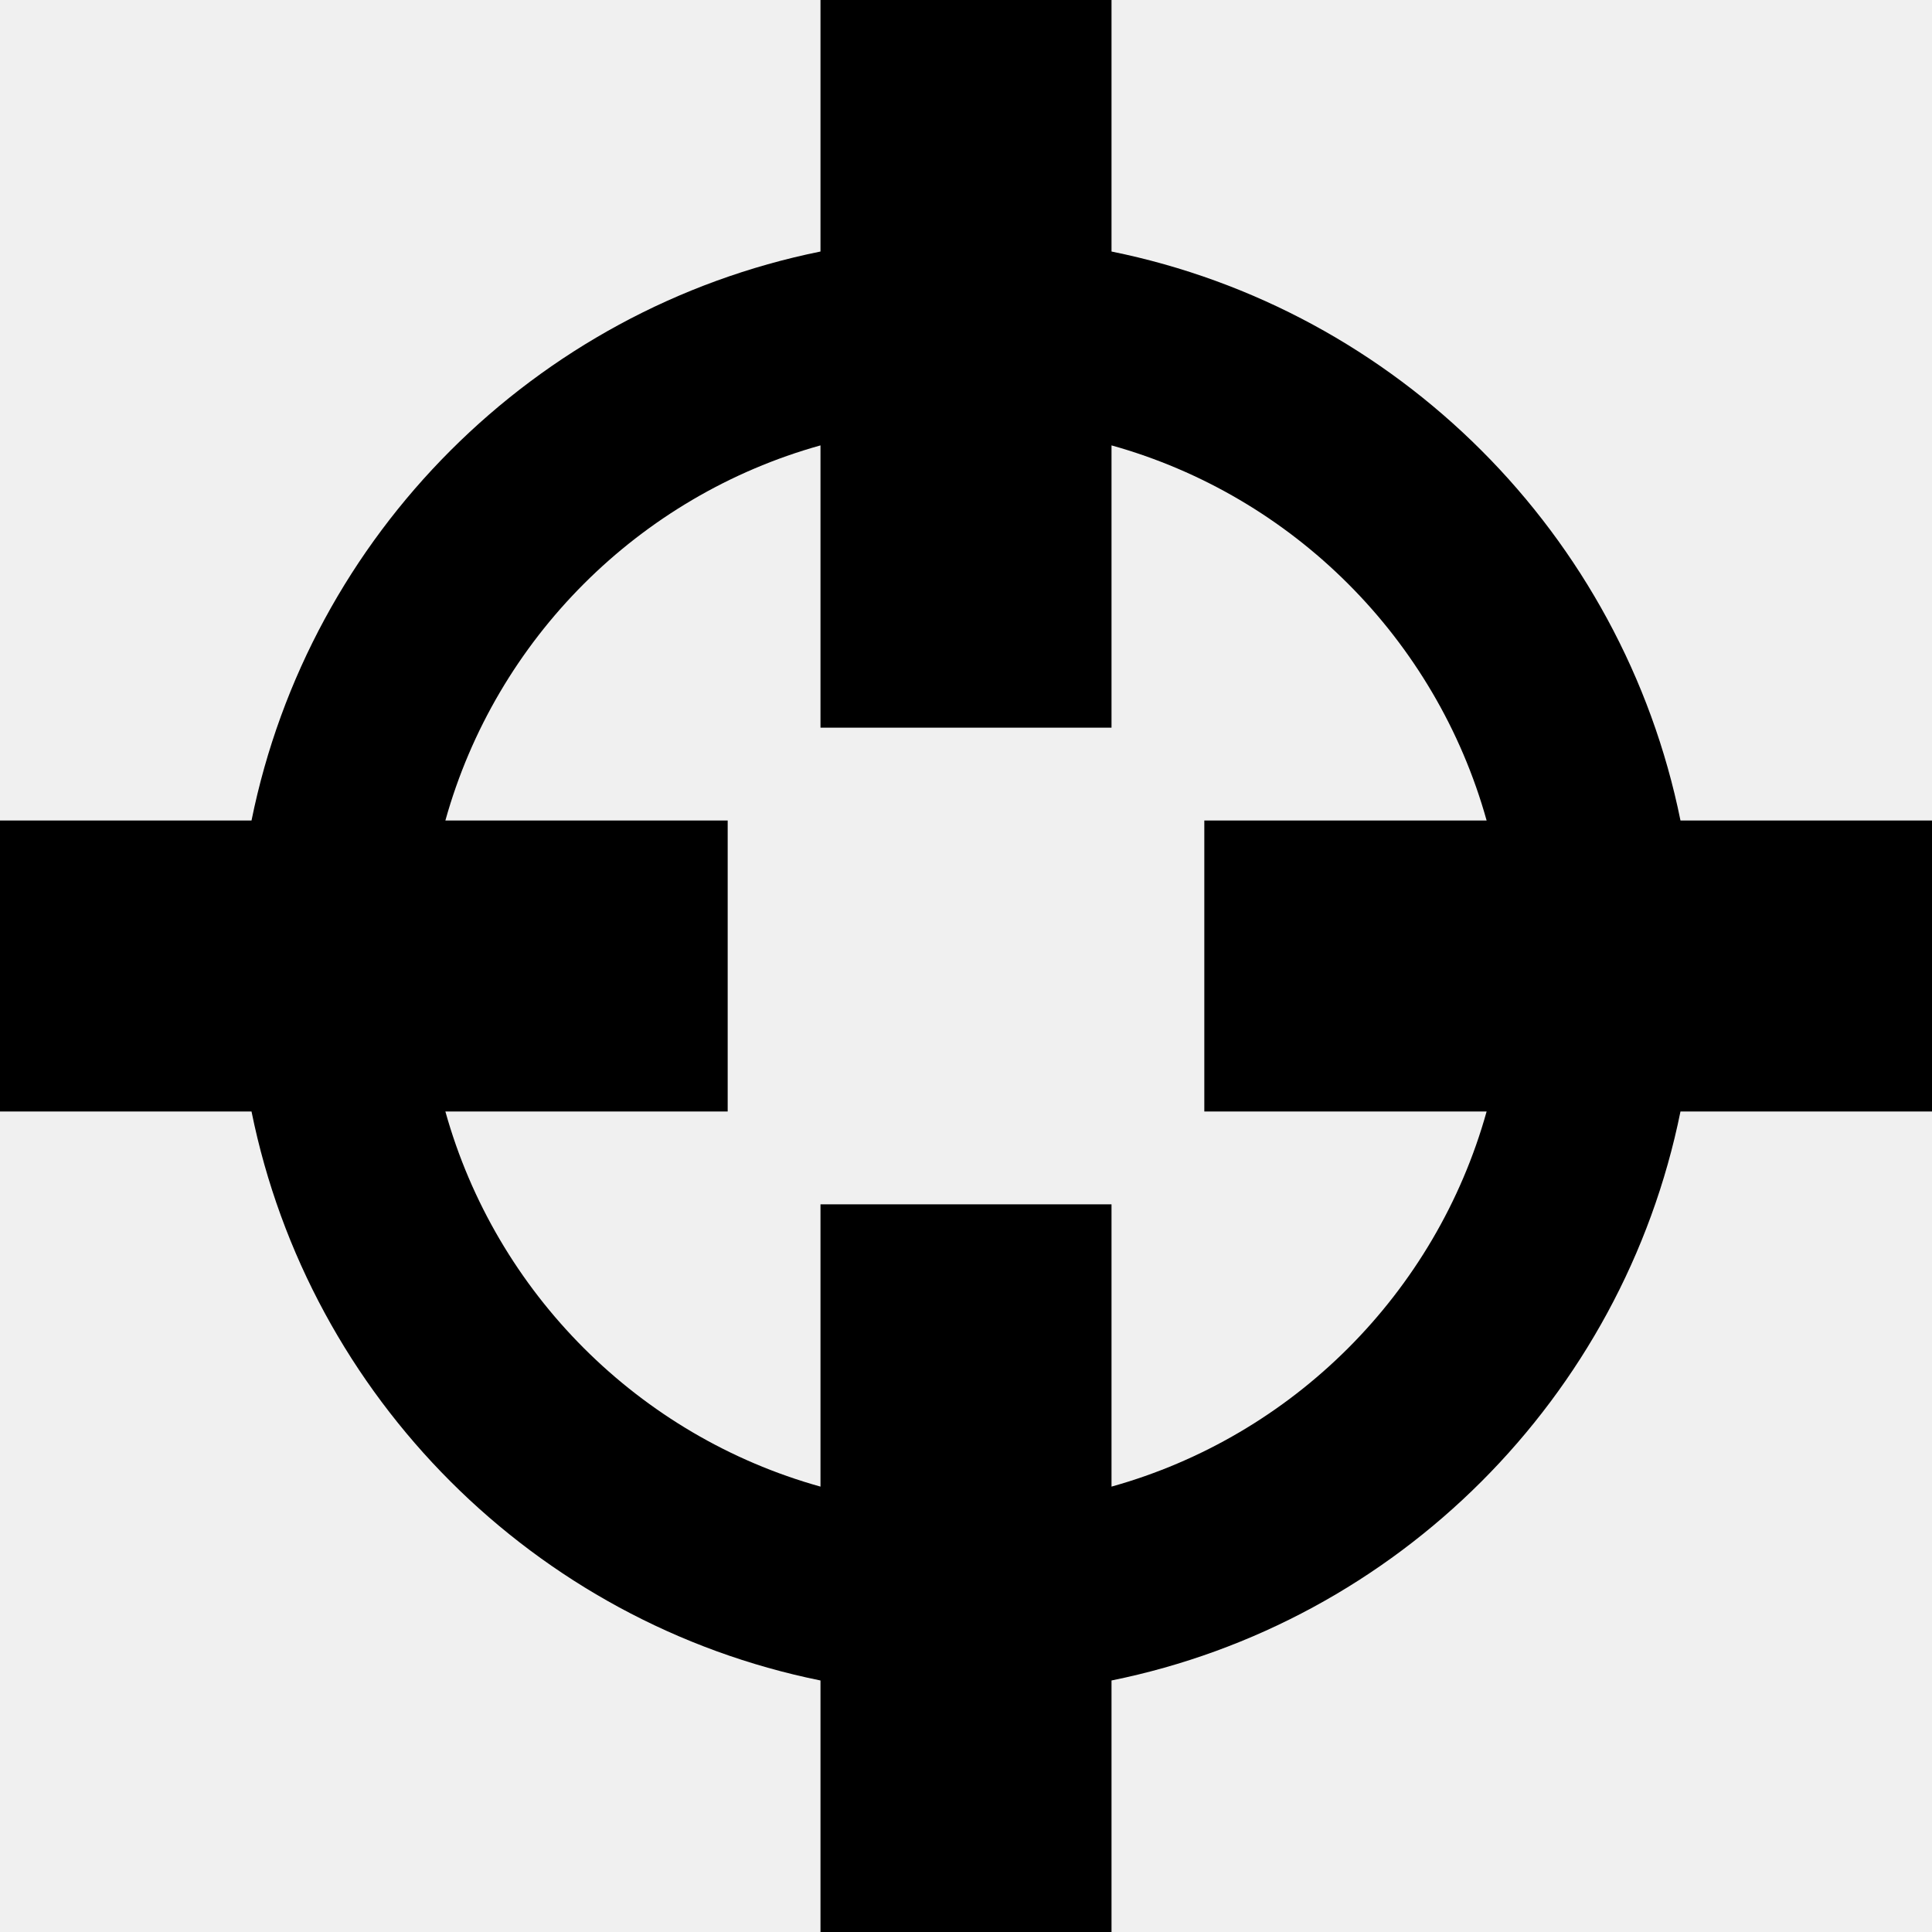
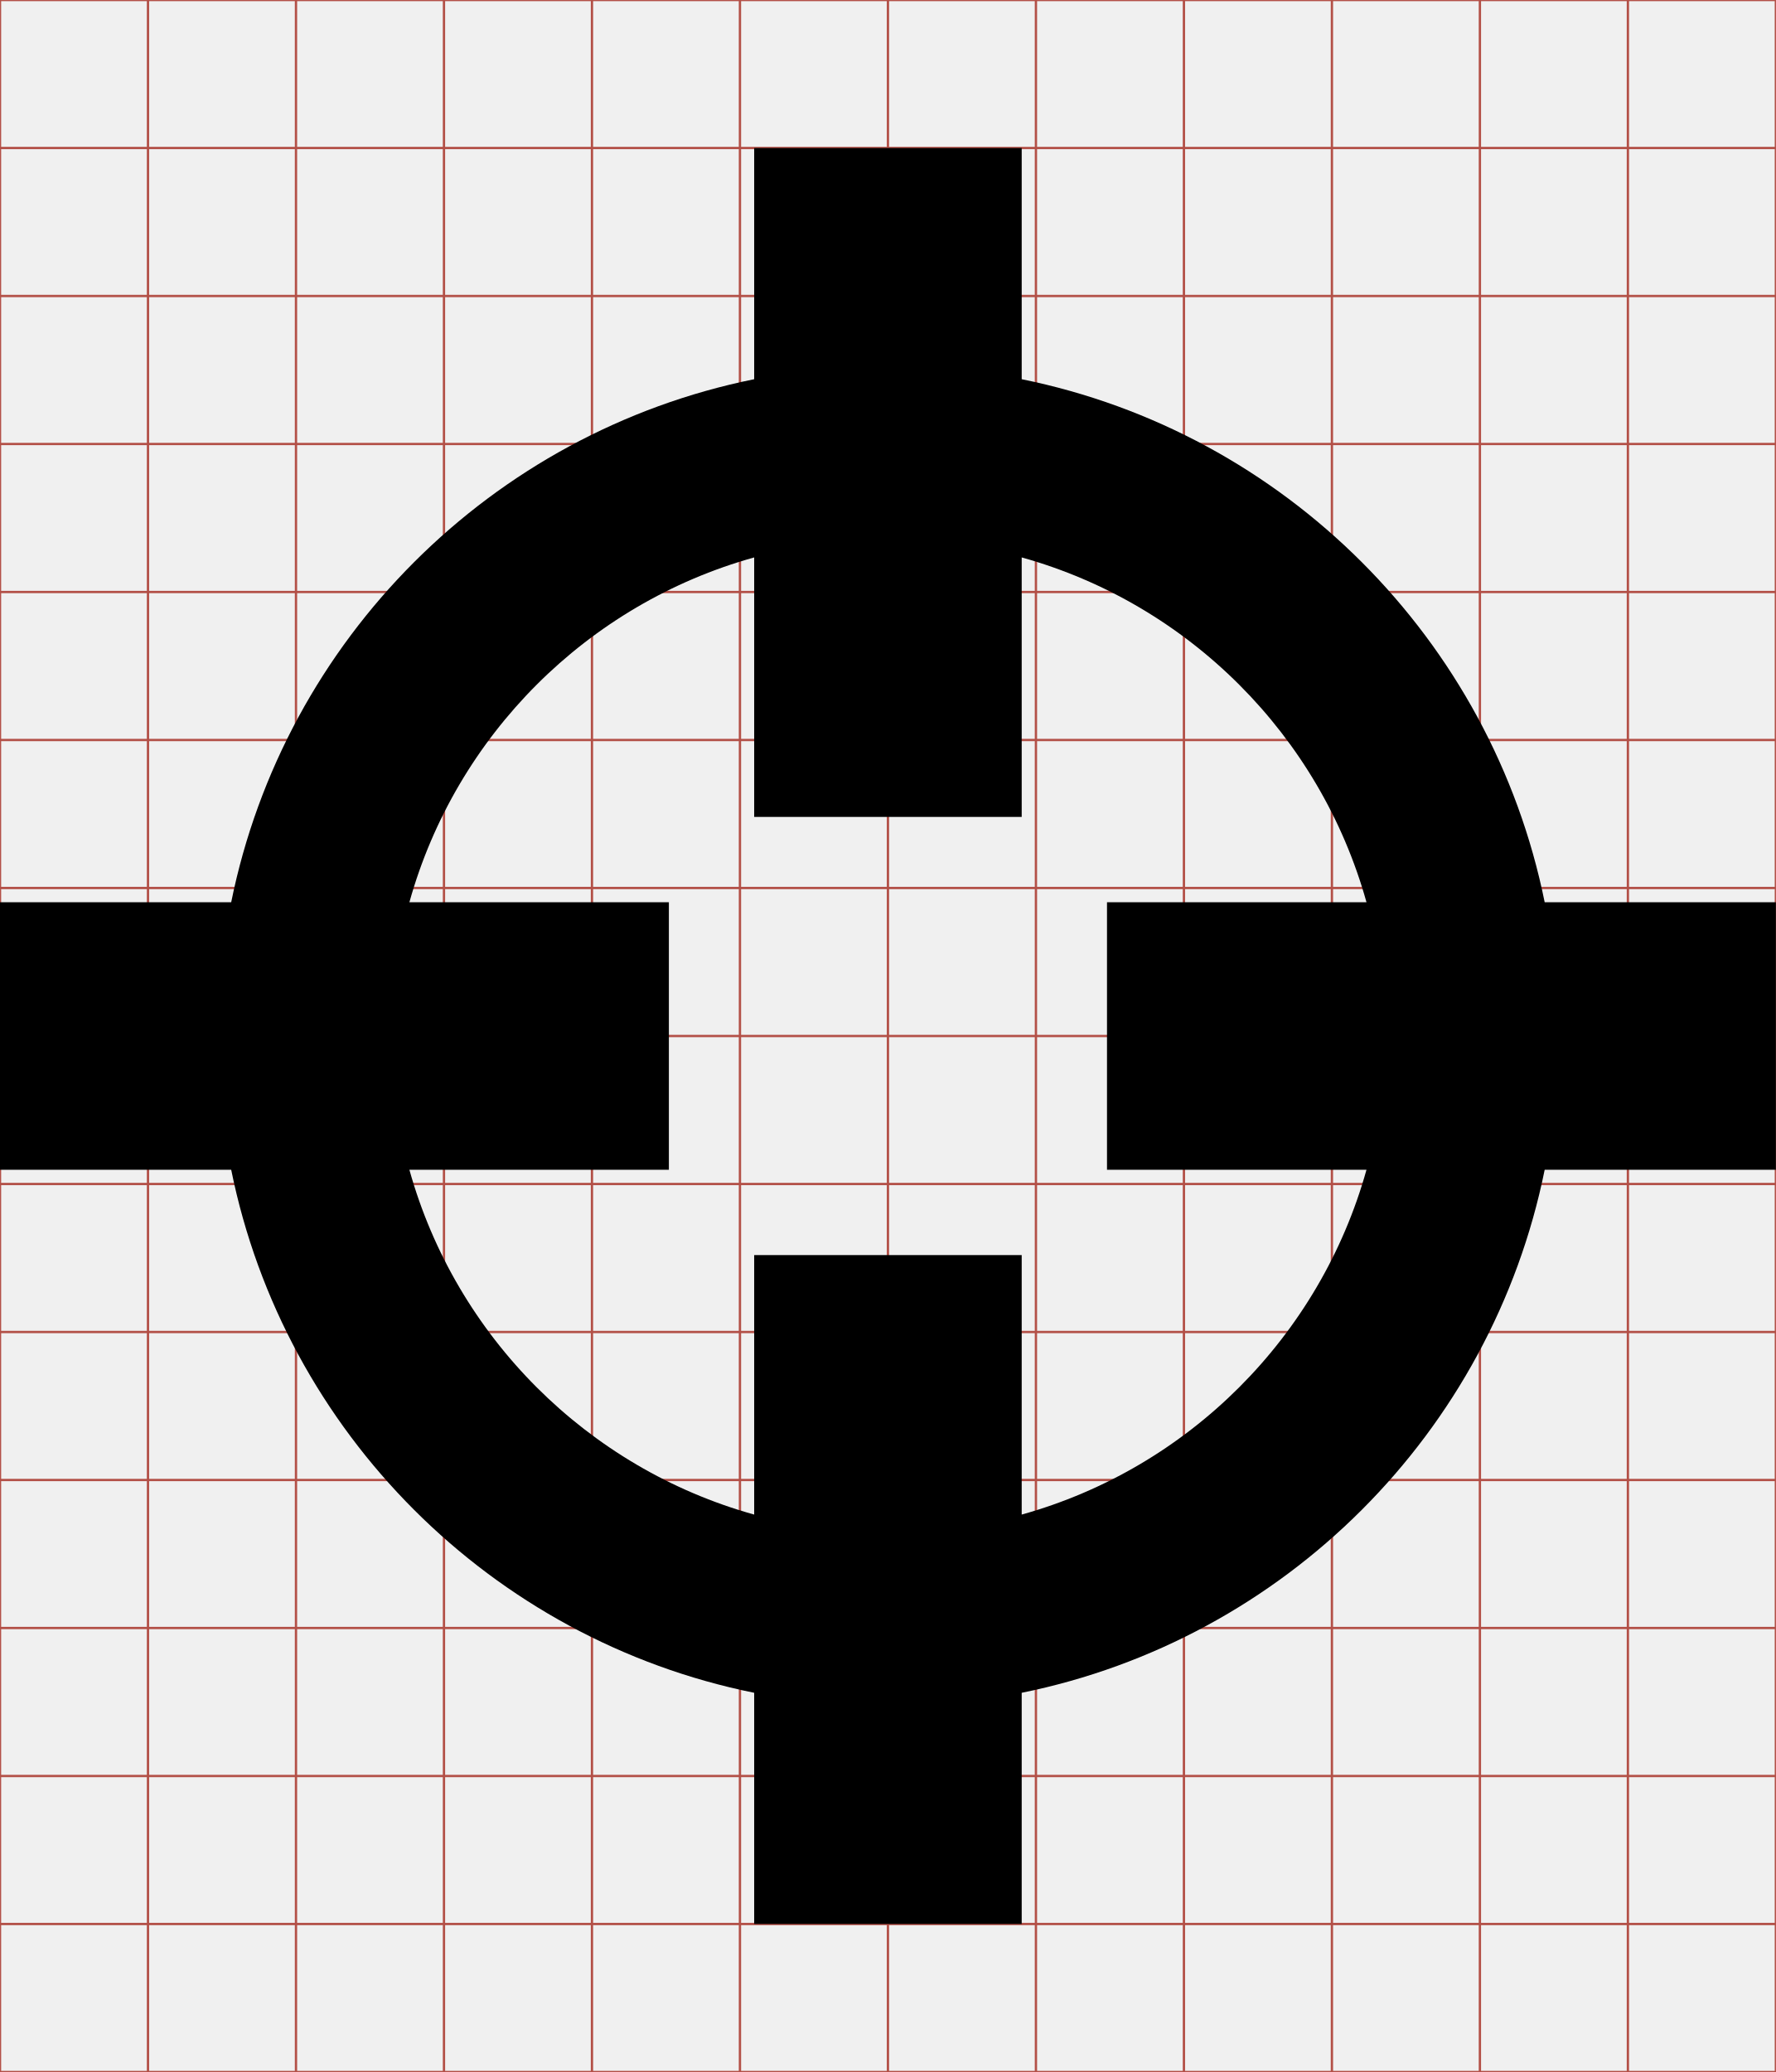
- <svg xmlns="http://www.w3.org/2000/svg" viewBox="0 0 512 512">
-   <path d="M217.438 0L217.438 66.656C141.67 82.006 82.006 141.67 66.656 217.438L0 217.438L0 294.562L66.656 294.562C82.006 370.33 141.67 429.994 217.438 445.344L217.438 512L294.562 512L294.562 445.344C370.33 429.994 429.994 370.33 445.344 294.562L512 294.562L512 217.438L445.344 217.438C429.994 141.67 370.33 82.006 294.562 66.656L294.562 0L217.438 0 z M 217.438 118.031L217.438 192.844L294.562 192.844L294.562 118.031C342.665 131.446 380.554 169.335 393.969 217.438L319.156 217.438L319.156 294.562L393.969 294.562C380.554 342.665 342.665 380.554 294.562 393.969L294.562 319.156L217.438 319.156L217.438 393.969C169.335 380.554 131.446 342.665 118.031 294.562L192.844 294.562L192.844 217.438L118.031 217.438C131.446 169.335 169.335 131.446 217.438 118.031z" />
+ <svg xmlns="http://www.w3.org/2000/svg" id="svg2" style="margin-top:9px;margin-left:10px;" version="1.1" data-tags="remove-circle, cancel, close, remove, delete" height="896" width="768" data-du="" viewBox="0 0 768 896">
+   <defs id="defs32">
+     <pattern id="pattern13199" width="811.314" patternUnits="userSpaceOnUse" patternTransform="translate(-1692.996,113.8855)" height="483.721">
+       <path id="path13201" filter="url(#filter3767)" d="M241.86,83.182H569.453A158.678,158.678 0 0 1 728.131,241.86V241.86A158.678,158.678 0 0 1 569.453,400.538H241.86A158.678,158.678 0 0 1 83.182,241.86V241.86A158.678,158.678 0 0 1 241.86,83.182" />
+     </pattern>
+     <mask id="mask13195" maskUnits="userSpaceOnUse">
+       <path id="path13197" stroke="#000" fill="#fff" d="m-957.186,582.246 40.949,-299.441 -144.602,-8.958 -10.237,67.822 -12.797,11.517 -8.958,216.263 -65.263,-21.754 14.076,-270.009 -74.22,-6.398 -11.517,28.152 -14.076,225.22 -42.229,-8.958 2.559,-250.814 -6.398,0 -7.678,-70.381 -33.271,1.28 -1.28,29.432 -7.678,17.915 -2.559,189.39 -26.873,33.271 2.559,88.297 40.949,19.195 34.551,-46.068 284.085,76.78 49.907,-21.754" />
+     </mask>
+     <filter id="filter13191" y="-.262" x="-.129" width="1.258" height="1.524">
+       <feGaussianBlur id="feGaussianBlur13193" stdDeviation="34.659" />
+     </filter>
+   </defs>
+   <g id="g4" stroke="#B35047">
+     <line id="line6" y2="896" x2="64" x1="64" />
+     <line id="line8" y2="896" x2="128" x1="128" />
+     <line id="line10" y2="896" x2="192" x1="192" />
+     <line id="line12" y2="896" x2="256" x1="256" />
+     <line id="line14" y2="896" x2="320" x1="320" />
+     <line id="line16" y2="896" x2="384" x1="384" />
+     <line id="line18" y2="896" x2="448" x1="448" />
+     <line id="line20" y2="896" x2="512" x1="512" />
+     <line id="line22" y2="896" x2="576" x1="576" />
+     <line id="line24" y2="896" x2="640" x1="640" />
+     <line id="line26" y2="896" x2="704" x1="704" />
+     <line id="line28" y2="64" y1="64" x2="768" />
+     <line id="line30" y2="128" y1="128" x2="768" />
+     <line id="line32" y2="192" y1="192" x2="768" />
+     <line id="line34" y2="256" y1="256" x2="768" />
+     <line id="line36" y2="320" y1="320" x2="768" />
+     <line id="line38" y2="384" y1="384" x2="768" />
+     <line id="line40" y2="448" y1="448" x2="768" />
+     <line id="line42" y2="512" y1="512" x2="768" />
+     <line id="line44" y2="576" y1="576" x2="768" />
+     <line id="line46" y2="640" y1="640" x2="768" />
+     <line id="line48" y2="704" y1="704" x2="768" />
+     <line id="line50" y2="768" y1="768" x2="768" />
+     <line id="line52" y2="832" y1="832" x2="768" />
+     <rect id="rect54" height="896" width="768" y="0" x="0" fill="none" />
+   </g>
+   <path id="path20566" d="m 326.156,64 0,99.984 C 212.505,187.008 123.008,276.505 99.984,390.156 l -99.984,0 0,115.688 99.984,0 C 123.008,619.495 212.505,708.992 326.156,732.016 l 0,99.984 115.688,0 0,-99.984 C 555.495,708.992 644.992,619.495 668.016,505.844 l 99.984,0 0,-115.688 -99.984,0 C 644.992,276.505 555.495,187.008 441.844,163.984 l 0,-99.984 -115.688,0 z m 0,177.047 0,112.219 115.688,0 0,-112.219 c 72.154,20.122 128.987,76.956 149.109,149.109 l -112.219,0 0,115.688 112.219,0 C 570.831,577.997 513.997,634.831 441.844,654.953 l 0,-112.219 -115.688,0 0,112.219 C 254.003,634.831 197.169,577.997 177.047,505.844 l 112.219,0 0,-115.688 -112.219,0 C 197.169,318.003 254.003,261.169 326.156,241.047 z" />
</svg>
